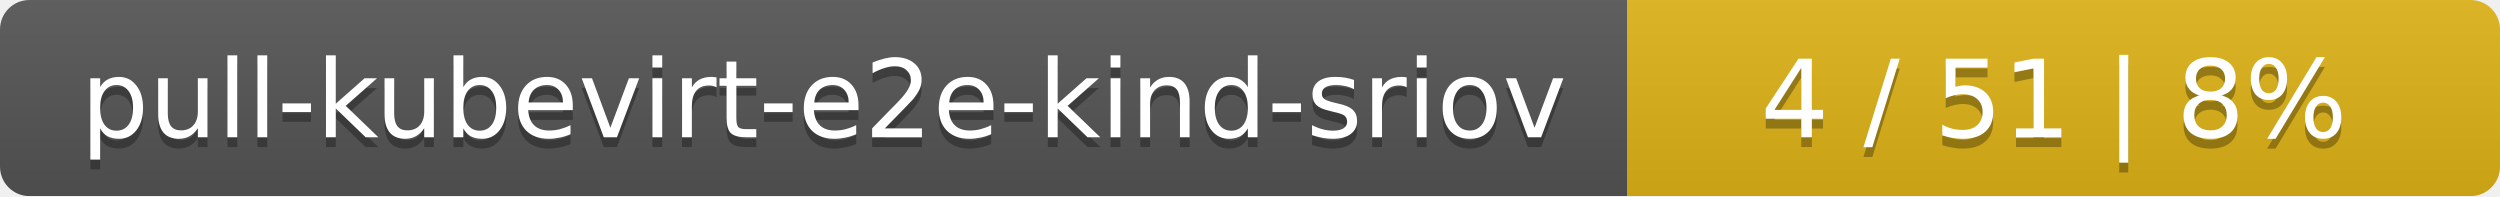
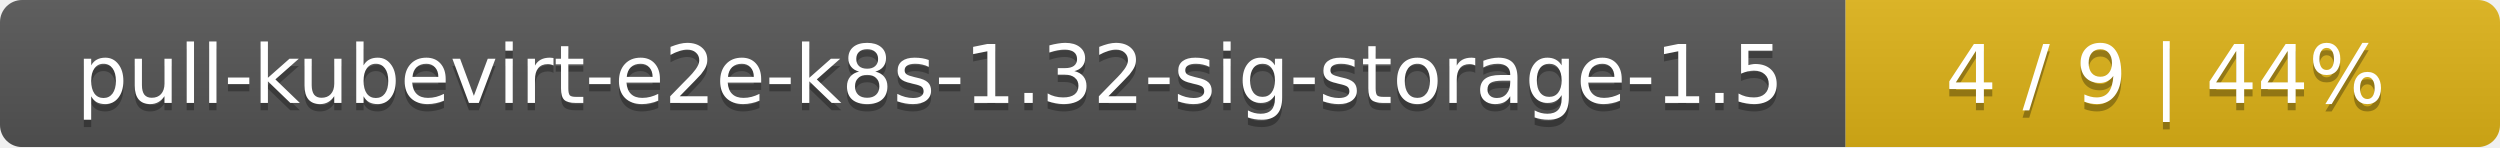
- <svg xmlns="http://www.w3.org/2000/svg" width="255" height="20">
+ <svg xmlns="http://www.w3.org/2000/svg" width="340" height="20">
  <linearGradient id="smooth" x2="0" y2="100%">
    <stop offset="0" stop-color="#bbb" stop-opacity=".1" />
    <stop offset="1" stop-opacity=".1" />
  </linearGradient>
  <mask id="round">
-     <rect width="255" height="20" rx="3" fill="#fff" />
+     <rect width="340" height="20" rx="3" fill="#fff" />
  </mask>
  <g mask="url(#round)">
-     <rect width="166" height="20" fill="#555" />
-     <rect x="166" width="89" height="20" fill="#dfb317" />
-     <rect width="255" height="20" fill="url(#smooth)" />
+     <rect width="251" height="20" fill="#555" />
+     <rect x="251" width="89" height="20" fill="#dfb317" />
+     <rect width="340" height="20" fill="url(#smooth)" />
  </g>
  <g fill="#fff" text-anchor="middle" font-family="DejaVu Sans,Verdana,Geneva,sans-serif" font-size="11">
-     <text x="84" y="15" fill="#010101" fill-opacity=".3">pull-kubevirt-e2e-kind-sriov</text>
-     <text x="84" y="14">pull-kubevirt-e2e-kind-sriov</text>
-     <text x="209.5" y="15" fill="#010101" fill-opacity=".3">4 / 51    |    8%</text>
-     <text x="209.5" y="14">4 / 51    |    8%</text>
+     <text x="126.5" y="15" fill="#010101" fill-opacity=".3">pull-kubevirt-e2e-k8s-1.32-sig-storage-1.5</text>
+     <text x="126.5" y="14">pull-kubevirt-e2e-k8s-1.32-sig-storage-1.5</text>
+     <text x="294.5" y="15" fill="#010101" fill-opacity=".3">4 / 9    |    44%</text>
+     <text x="294.5" y="14">4 / 9    |    44%</text>
  </g>
</svg>
